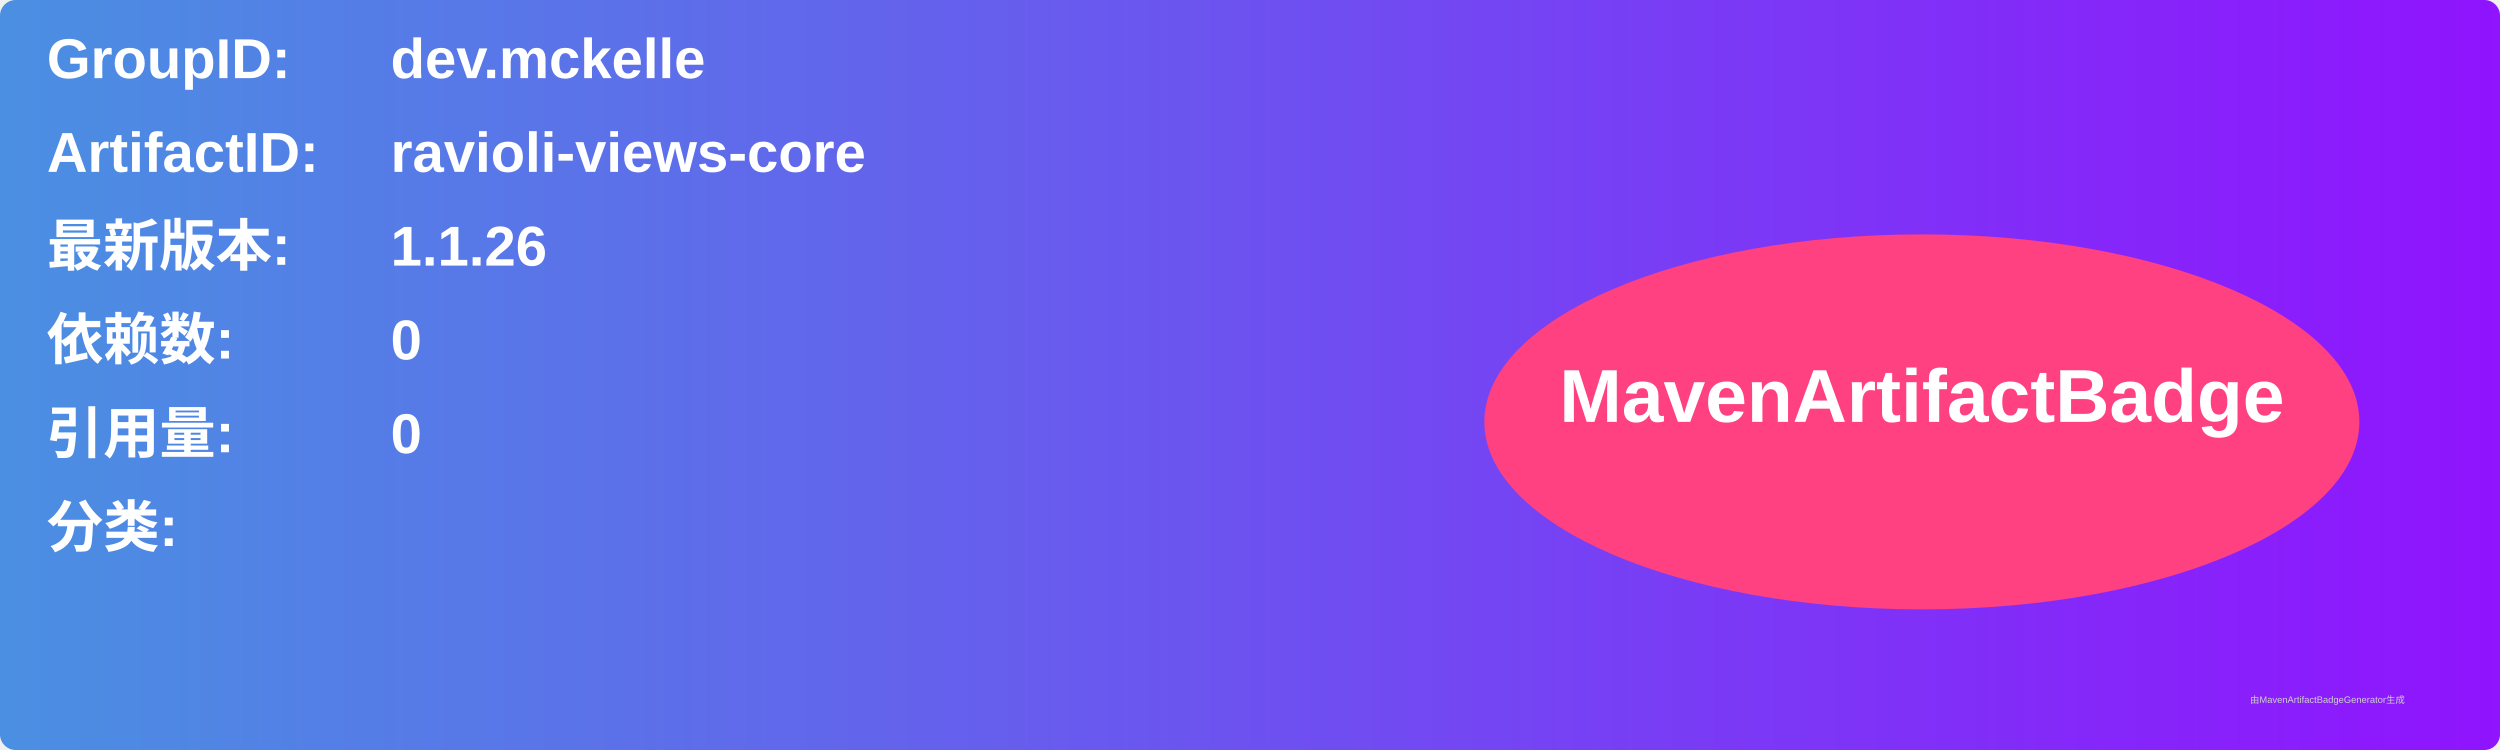
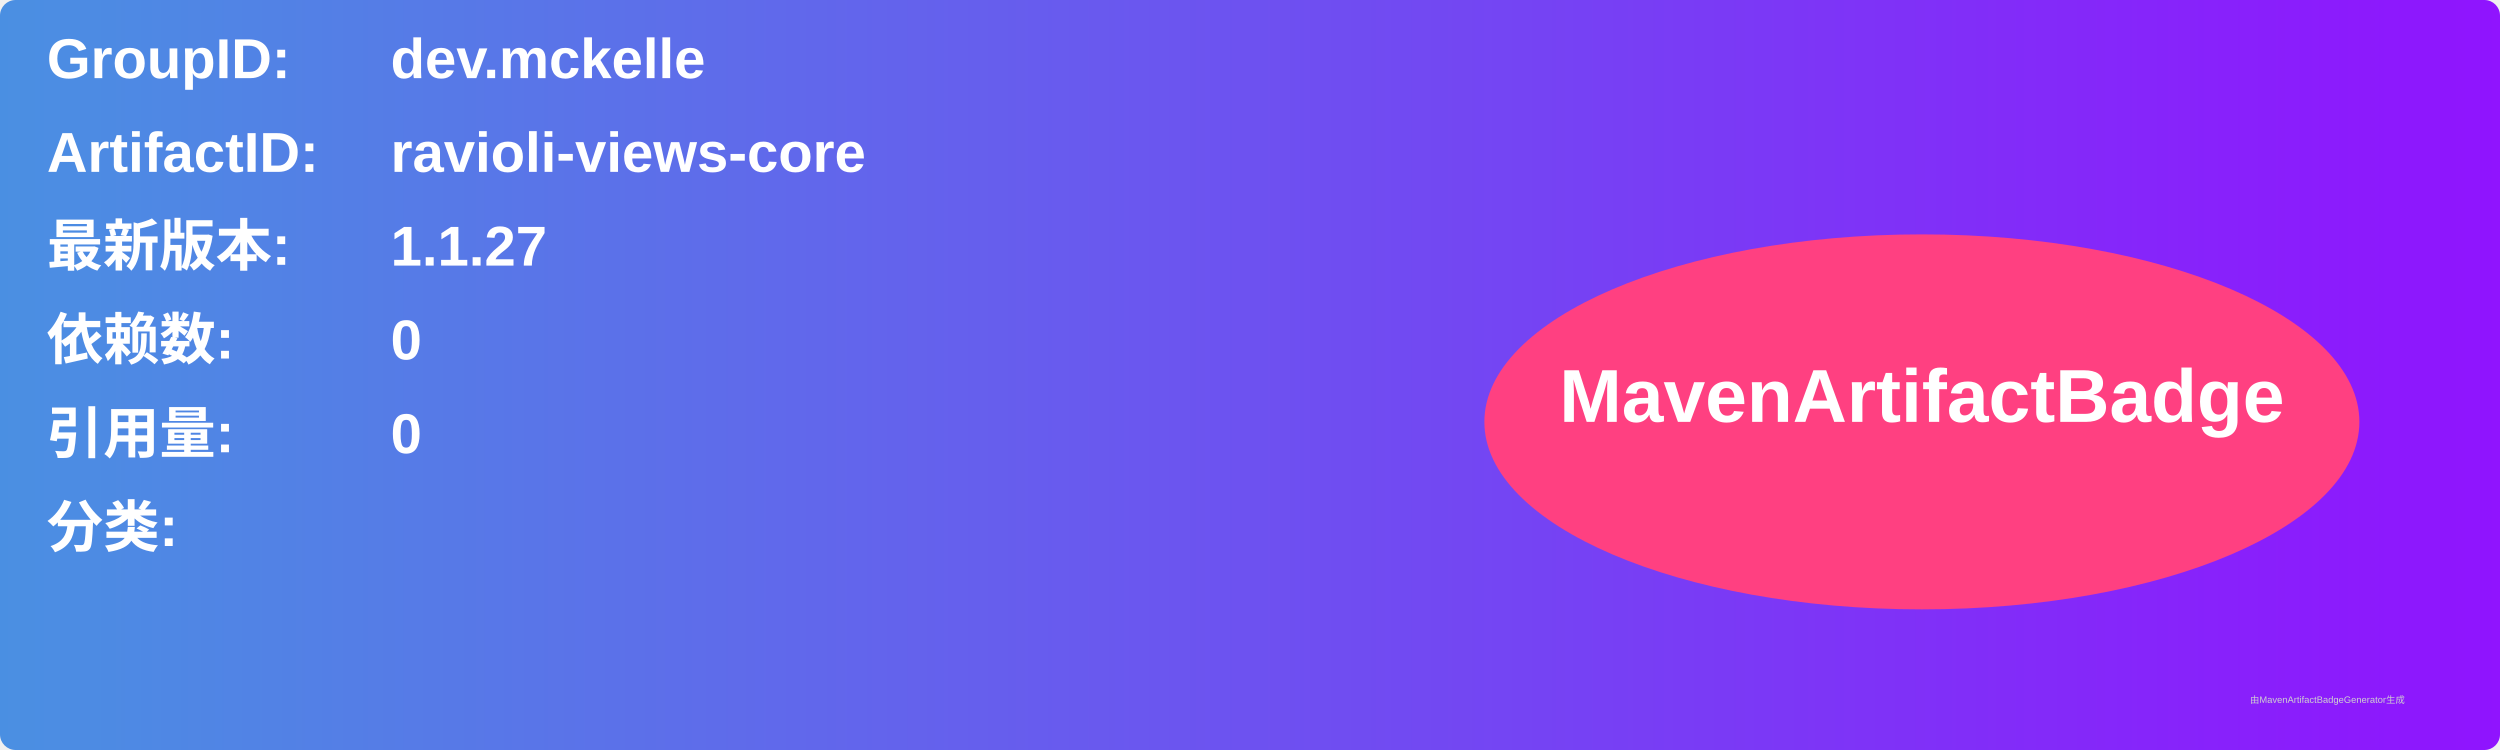
<svg xmlns="http://www.w3.org/2000/svg" width="800" height="240" viewBox="0 0 800 240">
  <linearGradient id="grad" x1="0%" y1="0%" x2="100%" y2="0%">
    <stop offset="0%" stop-color="#4a90e2" />
    <stop offset="100%" stop-color="#9013fe" />
  </linearGradient>
  <rect width="100%" height="100%" rx="5" ry="5" fill="url(#grad)" />
  <g transform="translate(15, 15)">
    <text x="0" y="10" font-family="Arial" font-size="18" fill="white" font-weight="bold" width="260">GroupID:</text>
    <text x="110" y="10" font-family="Arial" font-size="18" fill="white" font-weight="bold" width="460">dev.mckelle</text>
    <text x="0" y="40" font-family="Arial" font-size="18" fill="white" font-weight="bold" width="260">ArtifactID:</text>
    <text x="110" y="40" font-family="Arial" font-size="18" fill="white" font-weight="bold" width="460">ravioli-views-core</text>
    <text x="0" y="70" font-family="Arial" font-size="18" fill="white" font-weight="bold">最新版本:</text>
    <text x="110" y="70" font-family="Arial" font-size="18" fill="white" font-weight="bold">
-       <tspan font-weight="bold">1.1.26</tspan>
+       <tspan font-weight="bold">1.1.27</tspan>
    </text>
    <text x="0" y="100" font-family="Arial" font-size="18" fill="white" font-weight="bold">依赖数: </text>
    <text x="110" y="100" font-family="Arial" font-size="18" fill="white">
      <tspan font-weight="bold">0</tspan>
    </text>
    <text x="0" y="130" font-family="Arial" font-size="18" fill="white" font-weight="bold">引用量: </text>
    <text x="110" y="130" font-family="Arial" font-size="18" fill="white">
      <tspan font-weight="bold">0</tspan>
    </text>
    <text x="0" y="160" font-family="Arial" font-size="18" fill="white" font-weight="bold">分类:</text>
    <text x="10" y="190" font-family="Arial" font-size="10" fill="white">
      <tspan font-weight="bold" />
    </text>
    <ellipse cx="600" cy="120" rx="140" ry="60" fill="#ff4081" />
    <text x="600" y="120" text-anchor="middle" font-family="Arial" font-size="24" fill="white" font-weight="bold">MavenArtifactBadge</text>
  </g>
  <text x="720" y="225" font-family="Arial" font-size="3" fill="#d0d0d0">由MavenArtifactBadgeGenerator生成</text>
</svg>
